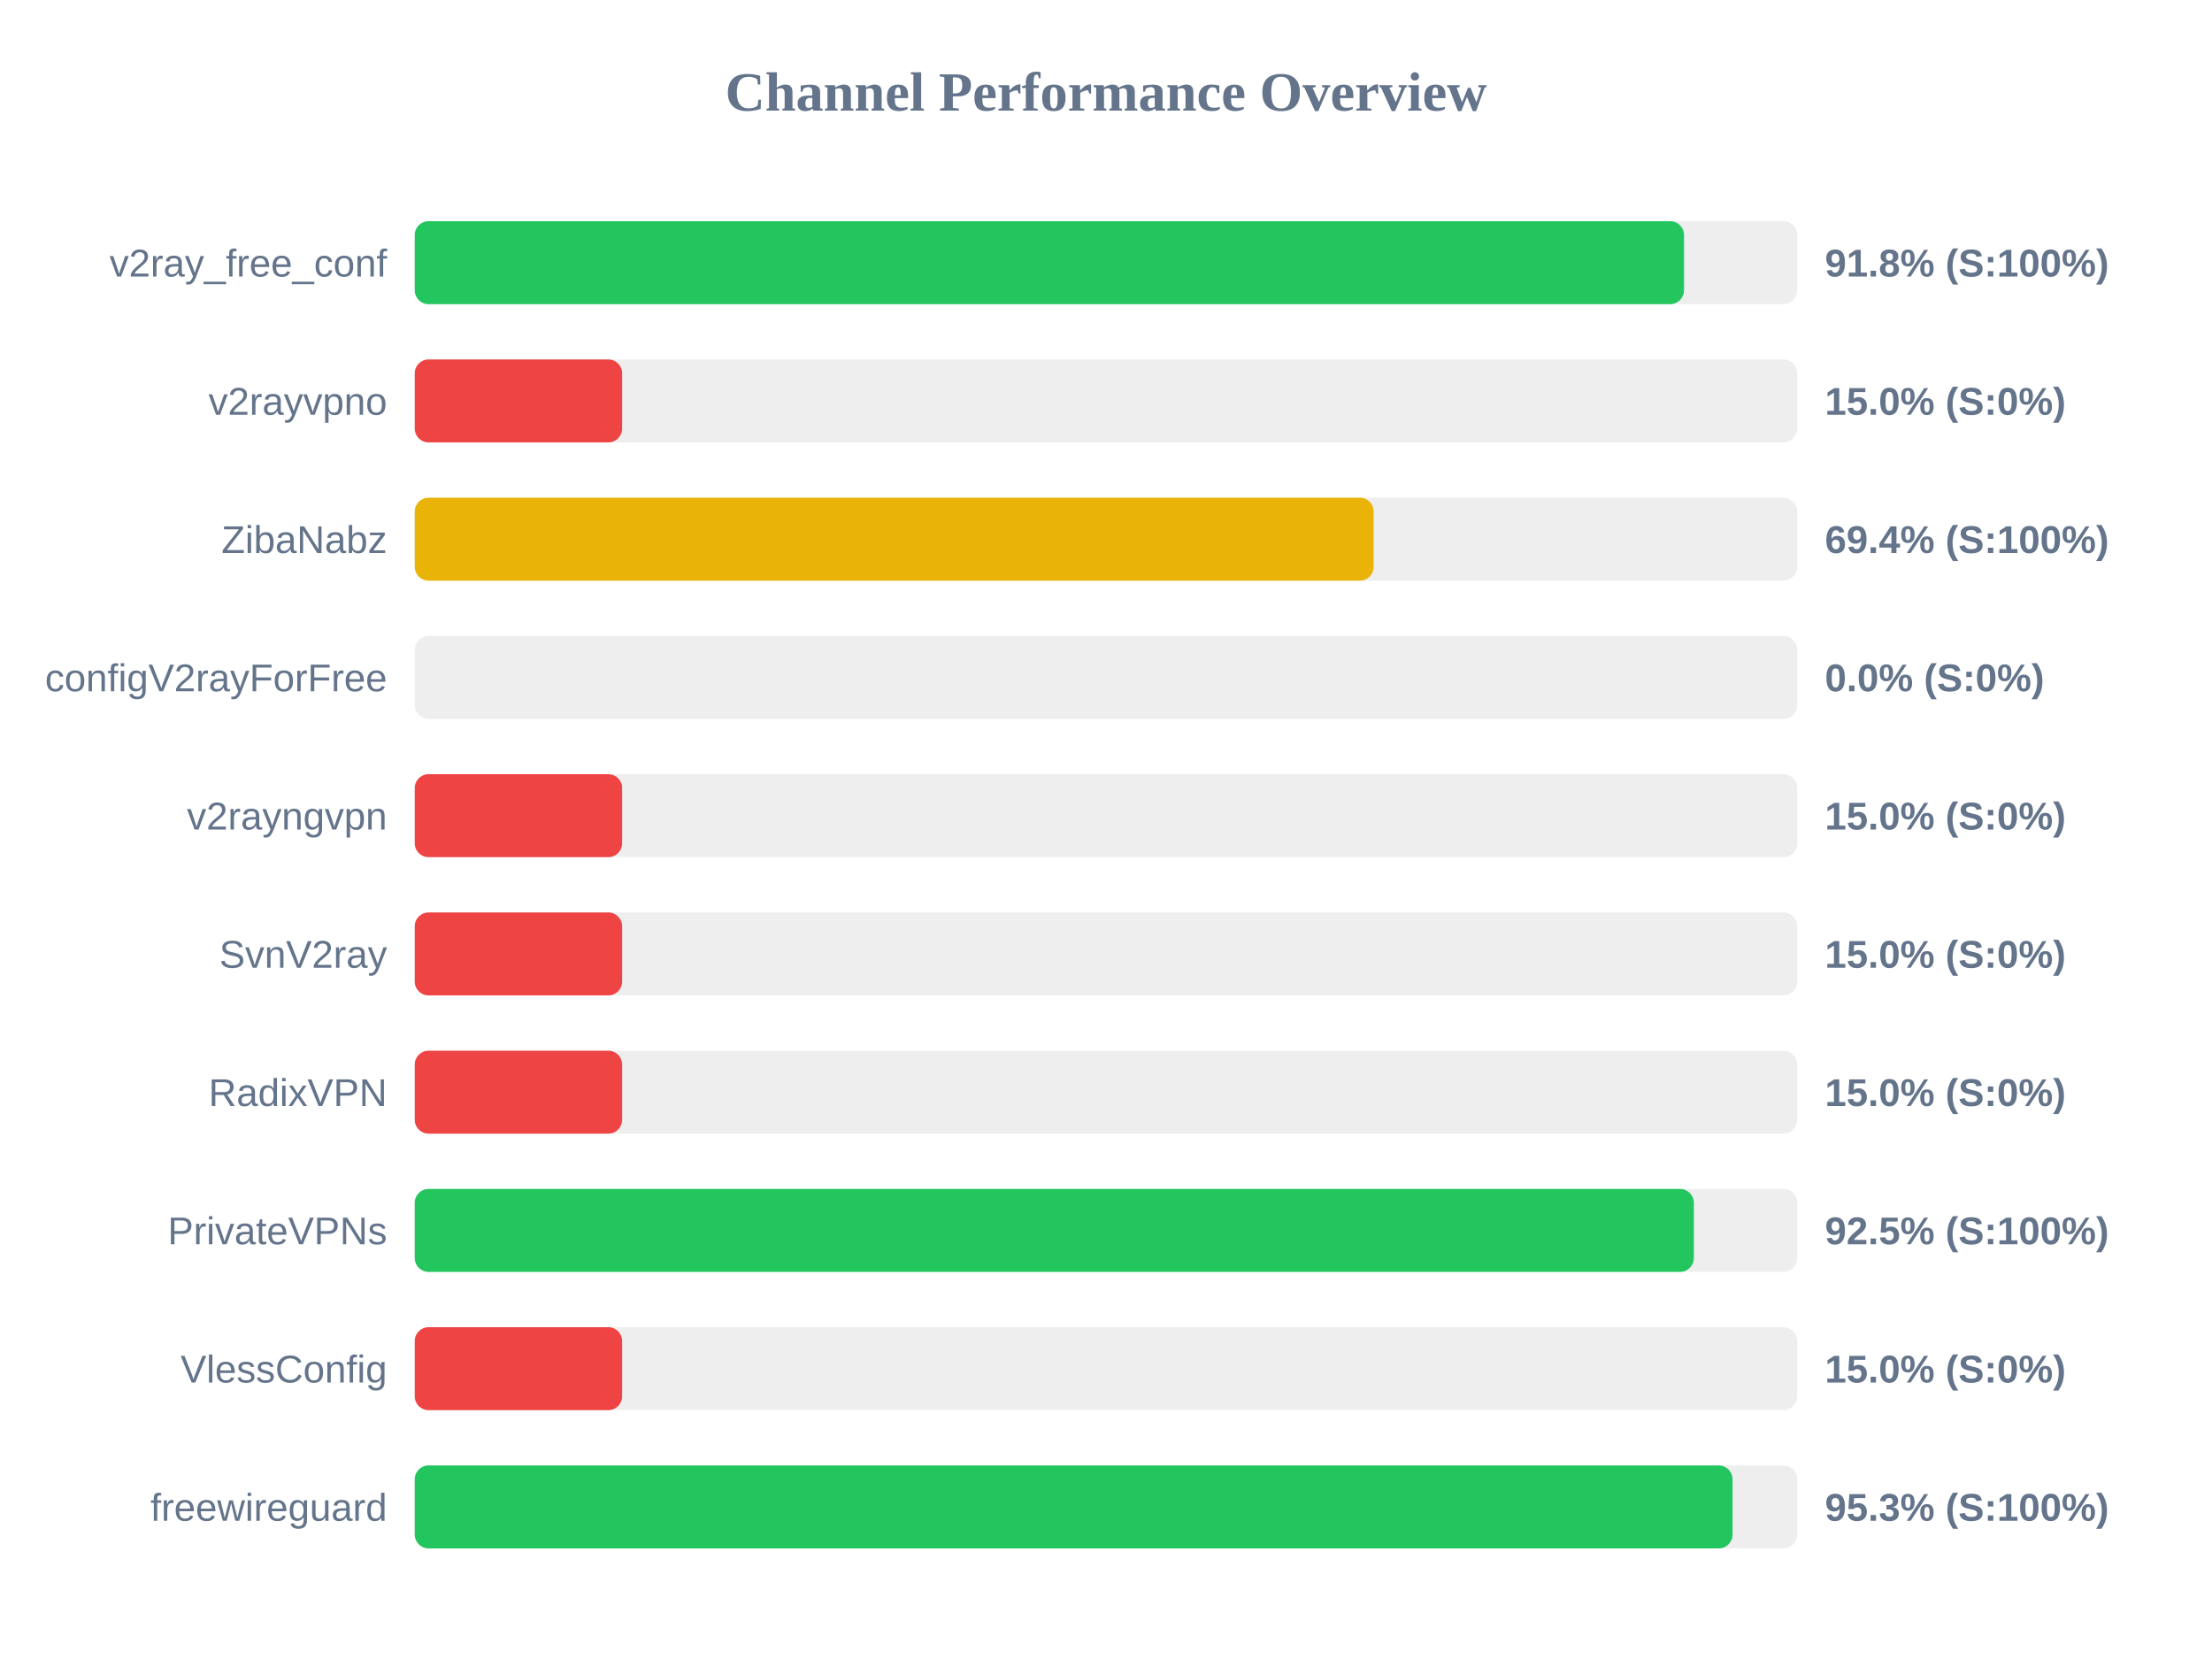
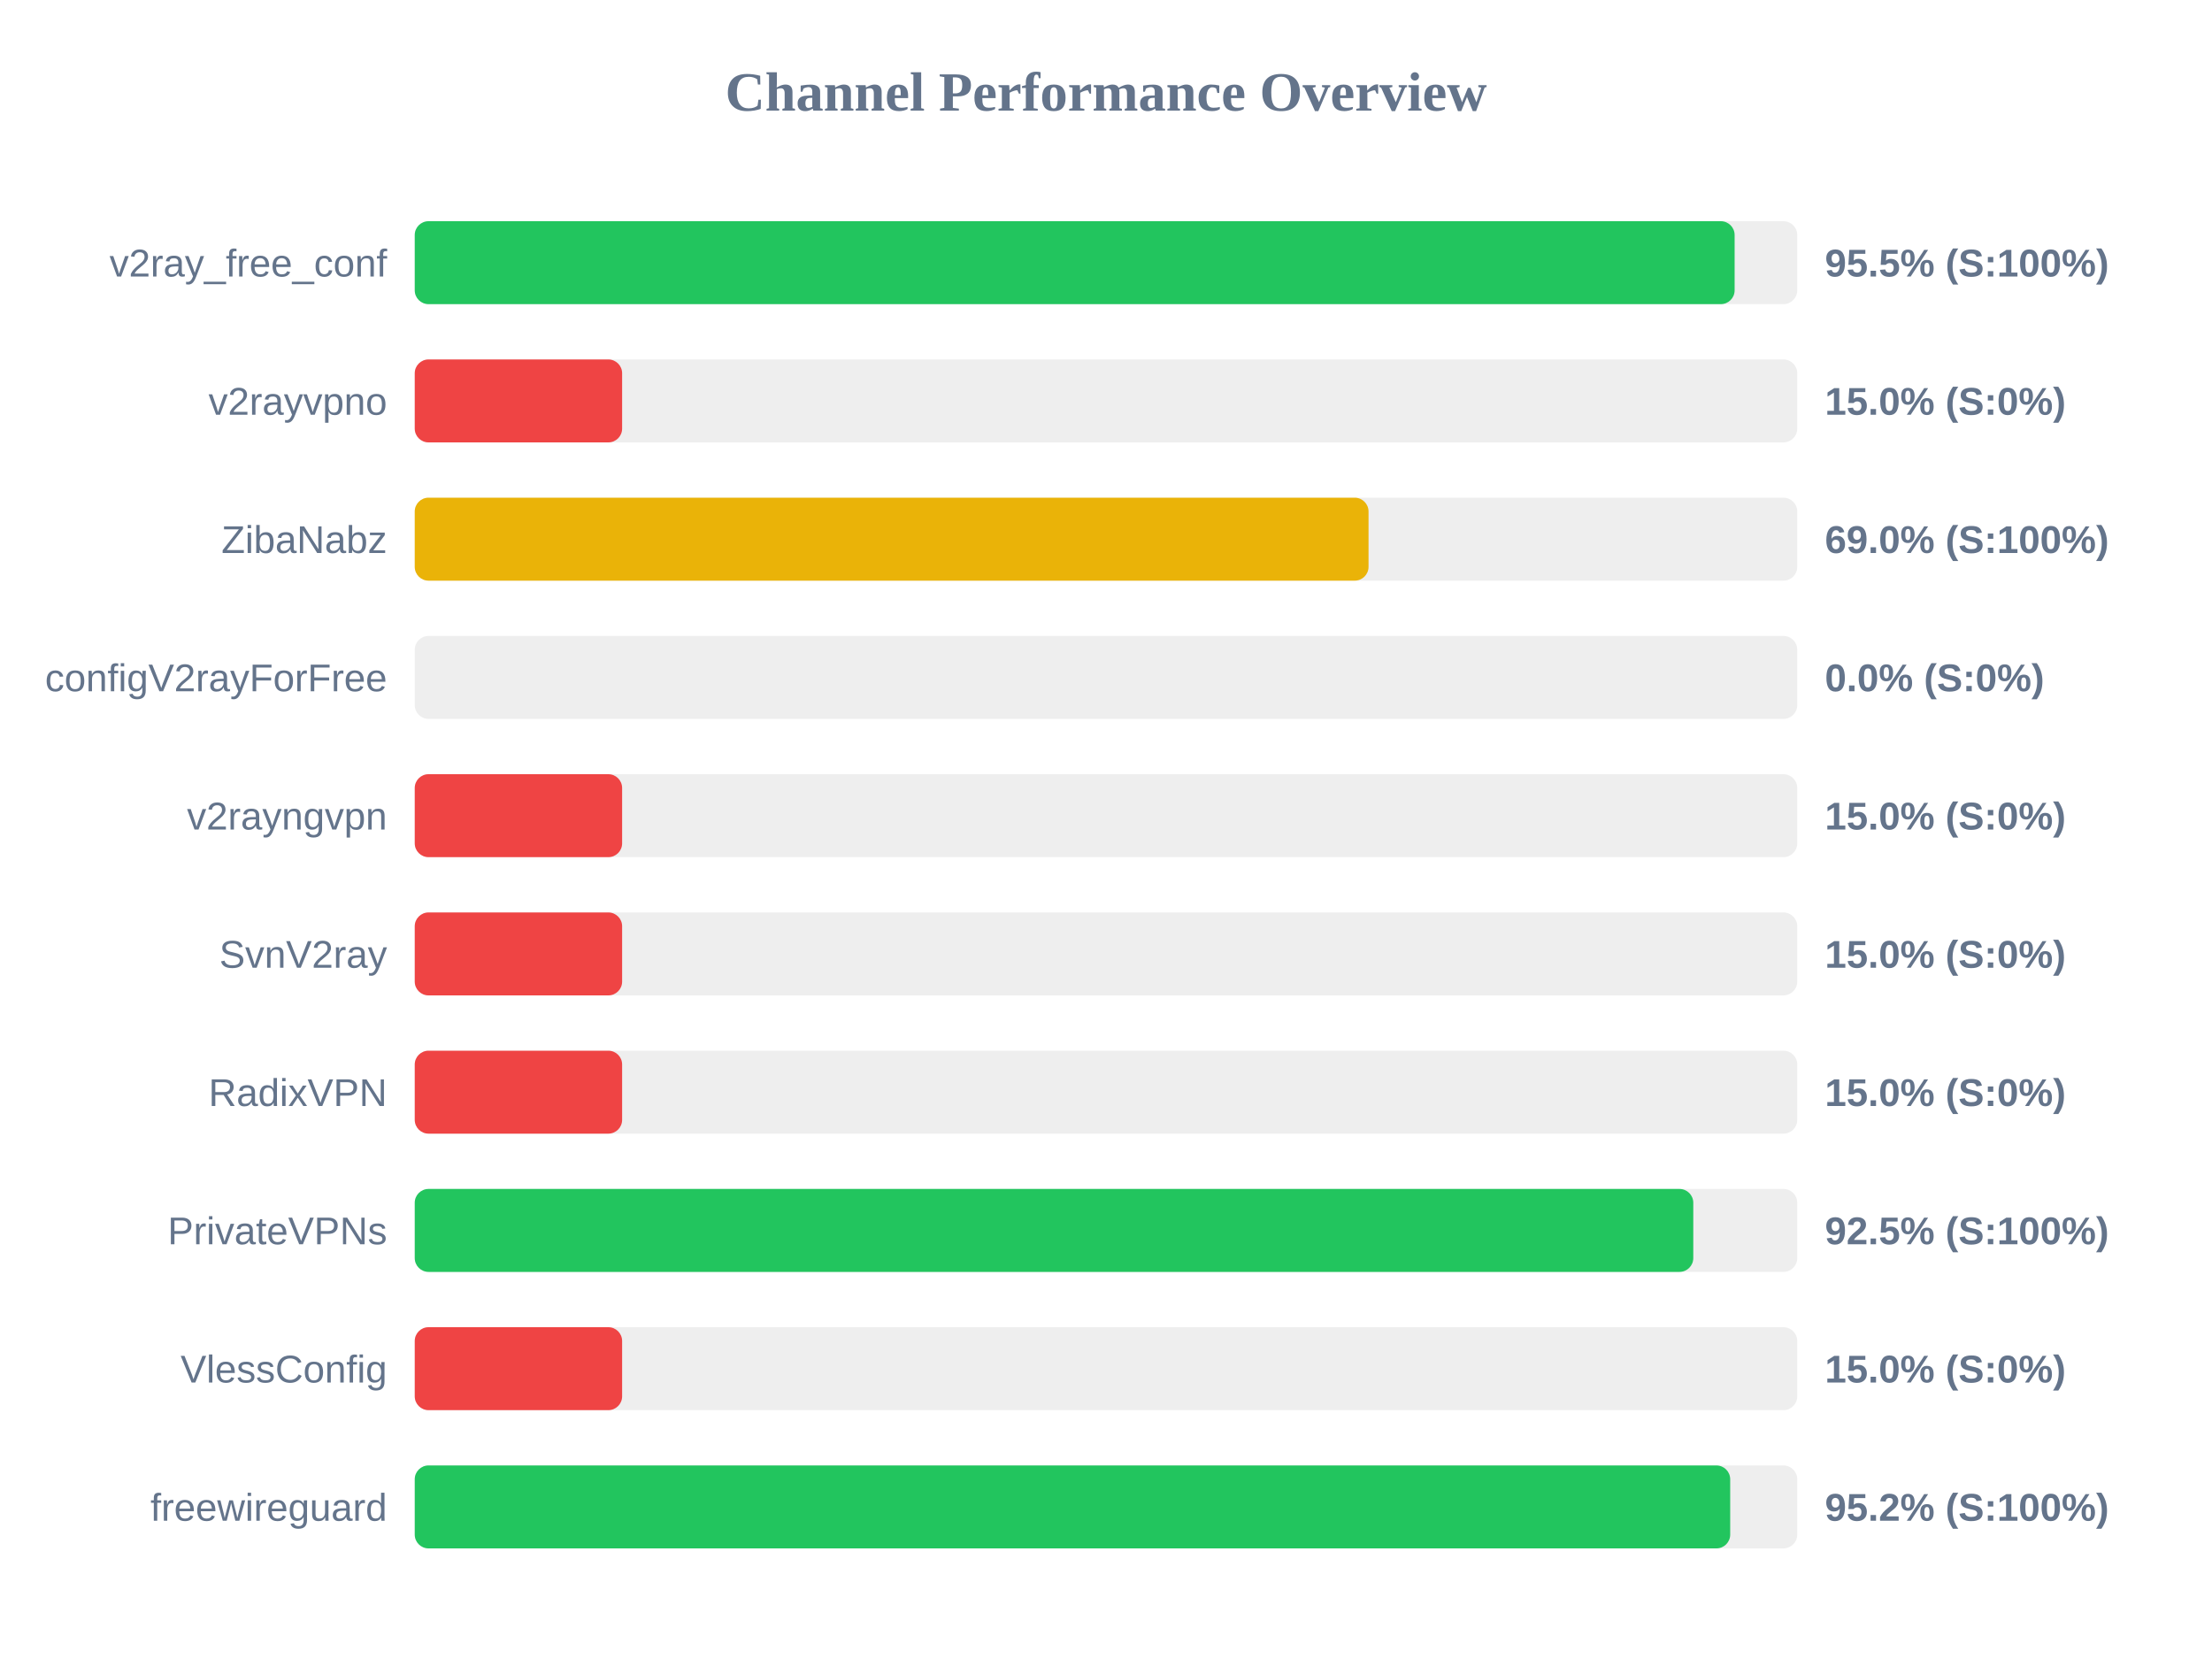
<svg xmlns="http://www.w3.org/2000/svg" width="800" height="600" version="1.1">
  <style>
        .row { font: 14px Arial; fill: #64748b; }
        .score { font: bold 14px Arial; fill: #64748b; }
    </style>
  <text x="400" y="40" text-anchor="middle" font-size="20px" font-weight="bold" fill="#64748b">Channel Performance Overview</text>
  <rect x="150" y="80" width="500" height="30" fill="#eee" rx="5" />
-   <rect x="150" y="80" width="459.05" height="30" fill="#22c55e" rx="5" />
+   <rect x="150" y="80" width="477.35" height="30" fill="#22c55e" rx="5" />
  <text x="140" y="100" text-anchor="end" class="row">v2ray_free_conf</text>
-   <text x="660" y="100" text-anchor="start" class="score">91.8% (S:100%)</text>
+   <text x="660" y="100" text-anchor="start" class="score">95.5% (S:100%)</text>
  <rect x="150" y="130" width="500" height="30" fill="#eee" rx="5" />
  <rect x="150" y="130" width="75.0" height="30" fill="#ef4444" rx="5" />
  <text x="140" y="150" text-anchor="end" class="row">v2rayvpno</text>
  <text x="660" y="150" text-anchor="start" class="score">15.0% (S:0%)</text>
  <rect x="150" y="180" width="500" height="30" fill="#eee" rx="5" />
-   <rect x="150" y="180" width="346.8" height="30" fill="#eab308" rx="5" />
+   <rect x="150" y="180" width="344.95" height="30" fill="#eab308" rx="5" />
  <text x="140" y="200" text-anchor="end" class="row">ZibaNabz</text>
-   <text x="660" y="200" text-anchor="start" class="score">69.4% (S:100%)</text>
+   <text x="660" y="200" text-anchor="start" class="score">69.0% (S:100%)</text>
  <rect x="150" y="230" width="500" height="30" fill="#eee" rx="5" />
  <rect x="150" y="230" width="0.0" height="30" fill="#ef4444" rx="5" />
  <text x="140" y="250" text-anchor="end" class="row">configV2rayForFree</text>
  <text x="660" y="250" text-anchor="start" class="score">0.0% (S:0%)</text>
  <rect x="150" y="280" width="500" height="30" fill="#eee" rx="5" />
  <rect x="150" y="280" width="75.0" height="30" fill="#ef4444" rx="5" />
  <text x="140" y="300" text-anchor="end" class="row">v2rayngvpn</text>
  <text x="660" y="300" text-anchor="start" class="score">15.0% (S:0%)</text>
  <rect x="150" y="330" width="500" height="30" fill="#eee" rx="5" />
  <rect x="150" y="330" width="75.0" height="30" fill="#ef4444" rx="5" />
  <text x="140" y="350" text-anchor="end" class="row">SvnV2ray</text>
  <text x="660" y="350" text-anchor="start" class="score">15.0% (S:0%)</text>
  <rect x="150" y="380" width="500" height="30" fill="#eee" rx="5" />
  <rect x="150" y="380" width="75.0" height="30" fill="#ef4444" rx="5" />
  <text x="140" y="400" text-anchor="end" class="row">RadixVPN</text>
  <text x="660" y="400" text-anchor="start" class="score">15.0% (S:0%)</text>
  <rect x="150" y="430" width="500" height="30" fill="#eee" rx="5" />
-   <rect x="150" y="430" width="462.6" height="30" fill="#22c55e" rx="5" />
+   <rect x="150" y="430" width="462.4" height="30" fill="#22c55e" rx="5" />
  <text x="140" y="450" text-anchor="end" class="row">PrivateVPNs</text>
  <text x="660" y="450" text-anchor="start" class="score">92.5% (S:100%)</text>
  <rect x="150" y="480" width="500" height="30" fill="#eee" rx="5" />
  <rect x="150" y="480" width="75.0" height="30" fill="#ef4444" rx="5" />
  <text x="140" y="500" text-anchor="end" class="row">VlessConfig</text>
  <text x="660" y="500" text-anchor="start" class="score">15.0% (S:0%)</text>
  <rect x="150" y="530" width="500" height="30" fill="#eee" rx="5" />
-   <rect x="150" y="530" width="476.6" height="30" fill="#22c55e" rx="5" />
+   <rect x="150" y="530" width="475.75" height="30" fill="#22c55e" rx="5" />
  <text x="140" y="550" text-anchor="end" class="row">freewireguard</text>
-   <text x="660" y="550" text-anchor="start" class="score">95.3% (S:100%)</text>
+   <text x="660" y="550" text-anchor="start" class="score">95.2% (S:100%)</text>
</svg>
